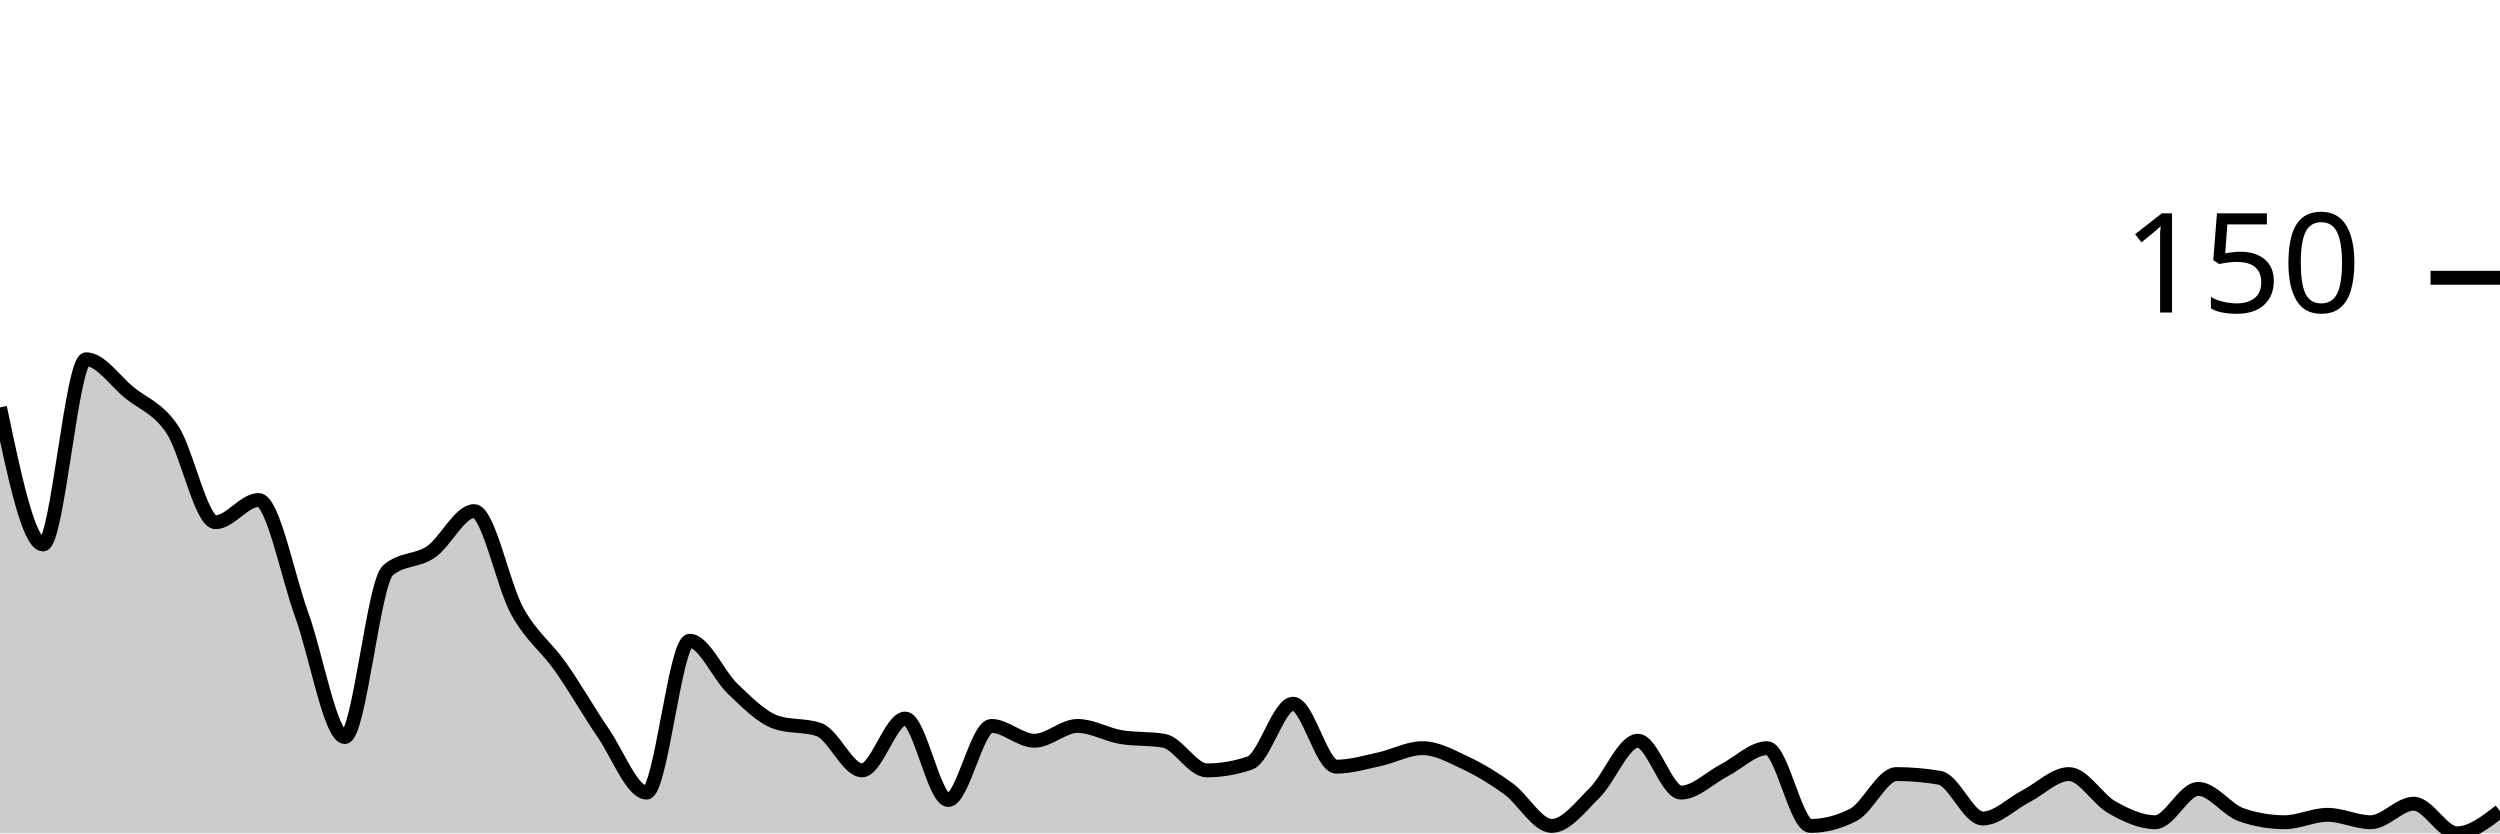
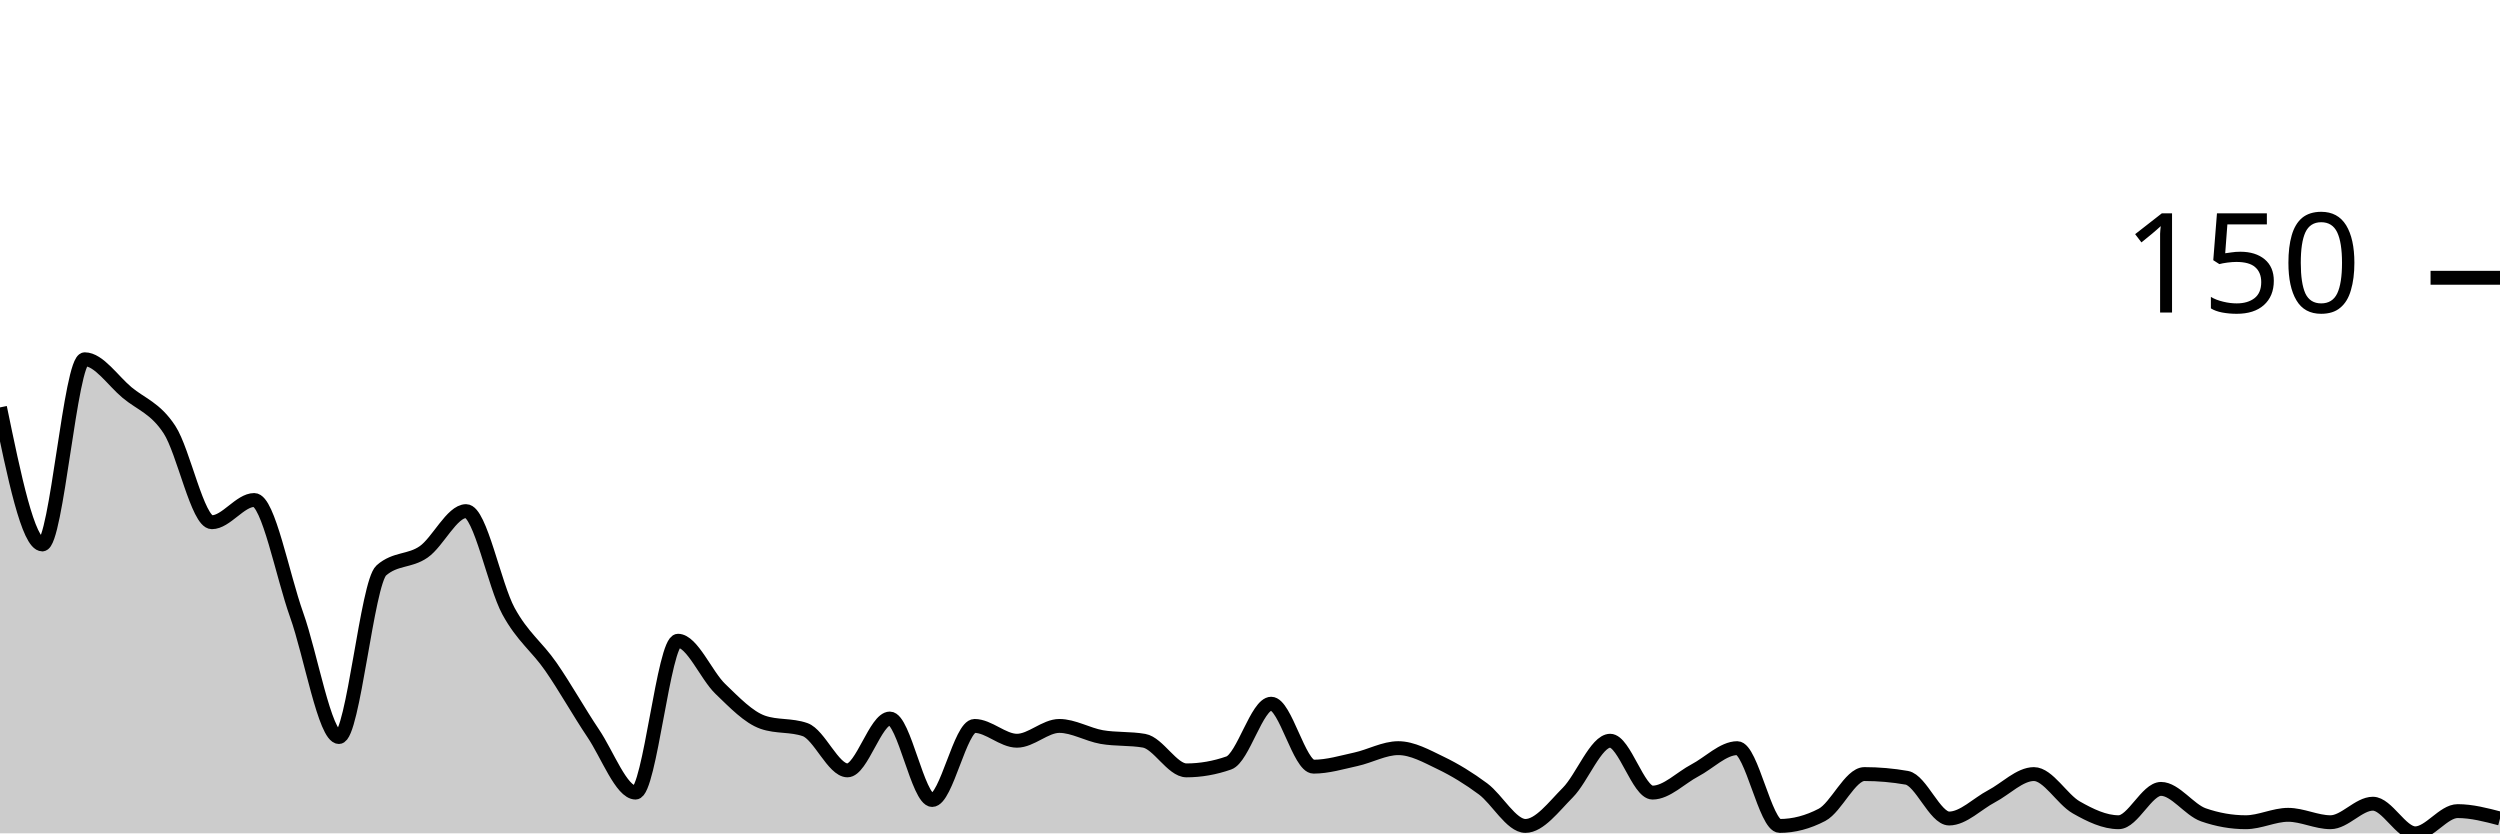
<svg xmlns="http://www.w3.org/2000/svg" viewBox="0 0 180 60">
  <g transform="translate(0,20)">
-     <path class="area" fill="rgba(0, 0, 0, 0.2)" d="M0,9.333C1.034,14.267,2.069,19.2,3.103,19.2C4.138,19.2,5.172,5.867,6.207,5.867C7.241,5.867,8.276,7.422,9.31,8.267C10.345,9.111,11.379,9.378,12.414,10.933C13.448,12.489,14.483,17.6,15.517,17.6C16.552,17.6,17.586,16,18.621,16C19.655,16,20.69,21.422,21.724,24.267C22.759,27.111,23.793,33.067,24.828,33.067C25.862,33.067,26.897,21.956,27.931,21.067C28.966,20.178,30,20.444,31.034,19.733C32.069,19.022,33.103,16.8,34.138,16.8C35.172,16.8,36.207,22.133,37.241,24C38.276,25.867,39.31,26.533,40.345,28C41.379,29.467,42.414,31.289,43.448,32.8C44.483,34.311,45.517,37.067,46.552,37.067C47.586,37.067,48.621,26.133,49.655,26.133C50.69,26.133,51.724,28.622,52.759,29.6C53.793,30.578,54.828,31.644,55.862,32C56.897,32.356,57.931,32.178,58.966,32.533C60,32.889,61.034,35.467,62.069,35.467C63.103,35.467,64.138,31.733,65.172,31.733C66.207,31.733,67.241,37.6,68.276,37.6C69.31,37.6,70.345,32.267,71.379,32.267C72.414,32.267,73.448,33.333,74.483,33.333C75.517,33.333,76.552,32.267,77.586,32.267C78.621,32.267,79.655,32.889,80.69,33.067C81.724,33.244,82.759,33.156,83.793,33.333C84.828,33.511,85.862,35.467,86.897,35.467C87.931,35.467,88.966,35.289,90,34.933C91.034,34.578,92.069,30.667,93.103,30.667C94.138,30.667,95.172,35.2,96.207,35.2C97.241,35.2,98.276,34.889,99.31,34.667C100.345,34.444,101.379,33.867,102.414,33.867C103.448,33.867,104.483,34.444,105.517,34.933C106.552,35.422,107.586,36.044,108.621,36.8C109.655,37.556,110.69,39.467,111.724,39.467C112.759,39.467,113.793,38.089,114.828,37.067C115.862,36.044,116.897,33.333,117.931,33.333C118.966,33.333,120,37.067,121.034,37.067C122.069,37.067,123.103,36,124.138,35.467C125.172,34.933,126.207,33.867,127.241,33.867C128.276,33.867,129.31,39.467,130.345,39.467C131.379,39.467,132.414,39.2,133.448,38.667C134.483,38.133,135.517,35.733,136.552,35.733C137.586,35.733,138.621,35.822,139.655,36C140.69,36.178,141.724,38.933,142.759,38.933C143.793,38.933,144.828,37.867,145.862,37.333C146.897,36.8,147.931,35.733,148.966,35.733C150,35.733,151.034,37.556,152.069,38.133C153.103,38.711,154.138,39.2,155.172,39.2C156.207,39.2,157.241,36.8,158.276,36.8C159.31,36.8,160.345,38.311,161.379,38.667C162.414,39.022,163.448,39.2,164.483,39.2C165.517,39.2,166.552,38.667,167.586,38.667C168.621,38.667,169.655,39.2,170.69,39.2C171.724,39.2,172.759,37.867,173.793,37.867C174.828,37.867,175.862,40,176.897,40C177.931,40,178.966,39.2,180,38.4L180,40C178.966,40,177.931,40,176.897,40C175.862,40,174.828,40,173.793,40C172.759,40,171.724,40,170.69,40C169.655,40,168.621,40,167.586,40C166.552,40,165.517,40,164.483,40C163.448,40,162.414,40,161.379,40C160.345,40,159.31,40,158.276,40C157.241,40,156.207,40,155.172,40C154.138,40,153.103,40,152.069,40C151.034,40,150,40,148.966,40C147.931,40,146.897,40,145.862,40C144.828,40,143.793,40,142.759,40C141.724,40,140.69,40,139.655,40C138.621,40,137.586,40,136.552,40C135.517,40,134.483,40,133.448,40C132.414,40,131.379,40,130.345,40C129.31,40,128.276,40,127.241,40C126.207,40,125.172,40,124.138,40C123.103,40,122.069,40,121.034,40C120,40,118.966,40,117.931,40C116.897,40,115.862,40,114.828,40C113.793,40,112.759,40,111.724,40C110.69,40,109.655,40,108.621,40C107.586,40,106.552,40,105.517,40C104.483,40,103.448,40,102.414,40C101.379,40,100.345,40,99.31,40C98.276,40,97.241,40,96.207,40C95.172,40,94.138,40,93.103,40C92.069,40,91.034,40,90,40C88.966,40,87.931,40,86.897,40C85.862,40,84.828,40,83.793,40C82.759,40,81.724,40,80.69,40C79.655,40,78.621,40,77.586,40C76.552,40,75.517,40,74.483,40C73.448,40,72.414,40,71.379,40C70.345,40,69.31,40,68.276,40C67.241,40,66.207,40,65.172,40C64.138,40,63.103,40,62.069,40C61.034,40,60,40,58.966,40C57.931,40,56.897,40,55.862,40C54.828,40,53.793,40,52.759,40C51.724,40,50.69,40,49.655,40C48.621,40,47.586,40,46.552,40C45.517,40,44.483,40,43.448,40C42.414,40,41.379,40,40.345,40C39.31,40,38.276,40,37.241,40C36.207,40,35.172,40,34.138,40C33.103,40,32.069,40,31.034,40C30,40,28.966,40,27.931,40C26.897,40,25.862,40,24.828,40C23.793,40,22.759,40,21.724,40C20.69,40,19.655,40,18.621,40C17.586,40,16.552,40,15.517,40C14.483,40,13.448,40,12.414,40C11.379,40,10.345,40,9.31,40C8.276,40,7.241,40,6.207,40C5.172,40,4.138,40,3.103,40C2.069,40,1.034,40,0,40Z" />
-     <path class="line" stroke="black" fill="none" d="M0,9.333C1.034,14.267,2.069,19.2,3.103,19.2C4.138,19.2,5.172,5.867,6.207,5.867C7.241,5.867,8.276,7.422,9.31,8.267C10.345,9.111,11.379,9.378,12.414,10.933C13.448,12.489,14.483,17.6,15.517,17.6C16.552,17.6,17.586,16,18.621,16C19.655,16,20.69,21.422,21.724,24.267C22.759,27.111,23.793,33.067,24.828,33.067C25.862,33.067,26.897,21.956,27.931,21.067C28.966,20.178,30,20.444,31.034,19.733C32.069,19.022,33.103,16.8,34.138,16.8C35.172,16.8,36.207,22.133,37.241,24C38.276,25.867,39.31,26.533,40.345,28C41.379,29.467,42.414,31.289,43.448,32.8C44.483,34.311,45.517,37.067,46.552,37.067C47.586,37.067,48.621,26.133,49.655,26.133C50.69,26.133,51.724,28.622,52.759,29.6C53.793,30.578,54.828,31.644,55.862,32C56.897,32.356,57.931,32.178,58.966,32.533C60,32.889,61.034,35.467,62.069,35.467C63.103,35.467,64.138,31.733,65.172,31.733C66.207,31.733,67.241,37.6,68.276,37.6C69.31,37.6,70.345,32.267,71.379,32.267C72.414,32.267,73.448,33.333,74.483,33.333C75.517,33.333,76.552,32.267,77.586,32.267C78.621,32.267,79.655,32.889,80.69,33.067C81.724,33.244,82.759,33.156,83.793,33.333C84.828,33.511,85.862,35.467,86.897,35.467C87.931,35.467,88.966,35.289,90,34.933C91.034,34.578,92.069,30.667,93.103,30.667C94.138,30.667,95.172,35.2,96.207,35.2C97.241,35.2,98.276,34.889,99.31,34.667C100.345,34.444,101.379,33.867,102.414,33.867C103.448,33.867,104.483,34.444,105.517,34.933C106.552,35.422,107.586,36.044,108.621,36.8C109.655,37.556,110.69,39.467,111.724,39.467C112.759,39.467,113.793,38.089,114.828,37.067C115.862,36.044,116.897,33.333,117.931,33.333C118.966,33.333,120,37.067,121.034,37.067C122.069,37.067,123.103,36,124.138,35.467C125.172,34.933,126.207,33.867,127.241,33.867C128.276,33.867,129.31,39.467,130.345,39.467C131.379,39.467,132.414,39.2,133.448,38.667C134.483,38.133,135.517,35.733,136.552,35.733C137.586,35.733,138.621,35.822,139.655,36C140.69,36.178,141.724,38.933,142.759,38.933C143.793,38.933,144.828,37.867,145.862,37.333C146.897,36.8,147.931,35.733,148.966,35.733C150,35.733,151.034,37.556,152.069,38.133C153.103,38.711,154.138,39.2,155.172,39.2C156.207,39.2,157.241,36.8,158.276,36.8C159.31,36.8,160.345,38.311,161.379,38.667C162.414,39.022,163.448,39.2,164.483,39.2C165.517,39.2,166.552,38.667,167.586,38.667C168.621,38.667,169.655,39.2,170.69,39.2C171.724,39.2,172.759,37.867,173.793,37.867C174.828,37.867,175.862,40,176.897,40C177.931,40,178.966,39.2,180,38.4" />
+     <path class="area" fill="rgba(0, 0, 0, 0.2)" d="M0,9.333C1.017,14.267,2.034,19.2,3.051,19.2C4.068,19.2,5.085,5.867,6.102,5.867C7.119,5.867,8.136,7.422,9.153,8.267C10.169,9.111,11.186,9.378,12.203,10.933C13.22,12.489,14.237,17.6,15.254,17.6C16.271,17.6,17.288,16,18.305,16C19.322,16,20.339,21.422,21.356,24.267C22.373,27.111,23.39,33.067,24.407,33.067C25.424,33.067,26.441,21.956,27.458,21.067C28.475,20.178,29.492,20.444,30.508,19.733C31.525,19.022,32.542,16.8,33.559,16.8C34.576,16.8,35.593,22.133,36.61,24C37.627,25.867,38.644,26.533,39.661,28C40.678,29.467,41.695,31.289,42.712,32.8C43.729,34.311,44.746,37.067,45.763,37.067C46.78,37.067,47.797,26.133,48.814,26.133C49.831,26.133,50.847,28.622,51.864,29.6C52.881,30.578,53.898,31.644,54.915,32C55.932,32.356,56.949,32.178,57.966,32.533C58.983,32.889,60,35.467,61.017,35.467C62.034,35.467,63.051,31.733,64.068,31.733C65.085,31.733,66.102,37.6,67.119,37.6C68.136,37.6,69.153,32.267,70.169,32.267C71.186,32.267,72.203,33.333,73.22,33.333C74.237,33.333,75.254,32.267,76.271,32.267C77.288,32.267,78.305,32.889,79.322,33.067C80.339,33.244,81.356,33.156,82.373,33.333C83.39,33.511,84.407,35.467,85.424,35.467C86.441,35.467,87.458,35.289,88.475,34.933C89.492,34.578,90.508,30.667,91.525,30.667C92.542,30.667,93.559,35.2,94.576,35.2C95.593,35.2,96.61,34.889,97.627,34.667C98.644,34.444,99.661,33.867,100.678,33.867C101.695,33.867,102.712,34.444,103.729,34.933C104.746,35.422,105.763,36.044,106.78,36.8C107.797,37.556,108.814,39.467,109.831,39.467C110.847,39.467,111.864,38.089,112.881,37.067C113.898,36.044,114.915,33.333,115.932,33.333C116.949,33.333,117.966,37.067,118.983,37.067C120,37.067,121.017,36,122.034,35.467C123.051,34.933,124.068,33.867,125.085,33.867C126.102,33.867,127.119,39.467,128.136,39.467C129.153,39.467,130.169,39.2,131.186,38.667C132.203,38.133,133.22,35.733,134.237,35.733C135.254,35.733,136.271,35.822,137.288,36C138.305,36.178,139.322,38.933,140.339,38.933C141.356,38.933,142.373,37.867,143.39,37.333C144.407,36.8,145.424,35.733,146.441,35.733C147.458,35.733,148.475,37.556,149.492,38.133C150.508,38.711,151.525,39.2,152.542,39.2C153.559,39.2,154.576,36.8,155.593,36.8C156.61,36.8,157.627,38.311,158.644,38.667C159.661,39.022,160.678,39.2,161.695,39.2C162.712,39.2,163.729,38.667,164.746,38.667C165.763,38.667,166.78,39.2,167.797,39.2C168.814,39.2,169.831,37.867,170.847,37.867C171.864,37.867,172.881,40,173.898,40C174.915,40,175.932,38.4,176.949,38.4C177.966,38.4,178.983,38.667,180,38.933L180,40C178.983,40,177.966,40,176.949,40C175.932,40,174.915,40,173.898,40C172.881,40,171.864,40,170.847,40C169.831,40,168.814,40,167.797,40C166.78,40,165.763,40,164.746,40C163.729,40,162.712,40,161.695,40C160.678,40,159.661,40,158.644,40C157.627,40,156.61,40,155.593,40C154.576,40,153.559,40,152.542,40C151.525,40,150.508,40,149.492,40C148.475,40,147.458,40,146.441,40C145.424,40,144.407,40,143.39,40C142.373,40,141.356,40,140.339,40C139.322,40,138.305,40,137.288,40C136.271,40,135.254,40,134.237,40C133.22,40,132.203,40,131.186,40C130.169,40,129.153,40,128.136,40C127.119,40,126.102,40,125.085,40C124.068,40,123.051,40,122.034,40C121.017,40,120,40,118.983,40C117.966,40,116.949,40,115.932,40C114.915,40,113.898,40,112.881,40C111.864,40,110.847,40,109.831,40C108.814,40,107.797,40,106.78,40C105.763,40,104.746,40,103.729,40C102.712,40,101.695,40,100.678,40C99.661,40,98.644,40,97.627,40C96.61,40,95.593,40,94.576,40C93.559,40,92.542,40,91.525,40C90.508,40,89.492,40,88.475,40C87.458,40,86.441,40,85.424,40C84.407,40,83.39,40,82.373,40C81.356,40,80.339,40,79.322,40C78.305,40,77.288,40,76.271,40C75.254,40,74.237,40,73.22,40C72.203,40,71.186,40,70.169,40C69.153,40,68.136,40,67.119,40C66.102,40,65.085,40,64.068,40C63.051,40,62.034,40,61.017,40C60,40,58.983,40,57.966,40C56.949,40,55.932,40,54.915,40C53.898,40,52.881,40,51.864,40C50.847,40,49.831,40,48.814,40C47.797,40,46.78,40,45.763,40C44.746,40,43.729,40,42.712,40C41.695,40,40.678,40,39.661,40C38.644,40,37.627,40,36.61,40C35.593,40,34.576,40,33.559,40C32.542,40,31.525,40,30.508,40C29.492,40,28.475,40,27.458,40C26.441,40,25.424,40,24.407,40C23.39,40,22.373,40,21.356,40C20.339,40,19.322,40,18.305,40C17.288,40,16.271,40,15.254,40C14.237,40,13.22,40,12.203,40C11.186,40,10.169,40,9.153,40C8.136,40,7.119,40,6.102,40C5.085,40,4.068,40,3.051,40C2.034,40,1.017,40,0,40Z" />
+     <path class="line" stroke="black" fill="none" d="M0,9.333C1.017,14.267,2.034,19.2,3.051,19.2C4.068,19.2,5.085,5.867,6.102,5.867C7.119,5.867,8.136,7.422,9.153,8.267C10.169,9.111,11.186,9.378,12.203,10.933C13.22,12.489,14.237,17.6,15.254,17.6C16.271,17.6,17.288,16,18.305,16C19.322,16,20.339,21.422,21.356,24.267C22.373,27.111,23.39,33.067,24.407,33.067C25.424,33.067,26.441,21.956,27.458,21.067C28.475,20.178,29.492,20.444,30.508,19.733C31.525,19.022,32.542,16.8,33.559,16.8C34.576,16.8,35.593,22.133,36.61,24C37.627,25.867,38.644,26.533,39.661,28C40.678,29.467,41.695,31.289,42.712,32.8C43.729,34.311,44.746,37.067,45.763,37.067C46.78,37.067,47.797,26.133,48.814,26.133C49.831,26.133,50.847,28.622,51.864,29.6C52.881,30.578,53.898,31.644,54.915,32C55.932,32.356,56.949,32.178,57.966,32.533C58.983,32.889,60,35.467,61.017,35.467C62.034,35.467,63.051,31.733,64.068,31.733C65.085,31.733,66.102,37.6,67.119,37.6C68.136,37.6,69.153,32.267,70.169,32.267C71.186,32.267,72.203,33.333,73.22,33.333C74.237,33.333,75.254,32.267,76.271,32.267C77.288,32.267,78.305,32.889,79.322,33.067C80.339,33.244,81.356,33.156,82.373,33.333C83.39,33.511,84.407,35.467,85.424,35.467C86.441,35.467,87.458,35.289,88.475,34.933C89.492,34.578,90.508,30.667,91.525,30.667C92.542,30.667,93.559,35.2,94.576,35.2C95.593,35.2,96.61,34.889,97.627,34.667C98.644,34.444,99.661,33.867,100.678,33.867C101.695,33.867,102.712,34.444,103.729,34.933C104.746,35.422,105.763,36.044,106.78,36.8C107.797,37.556,108.814,39.467,109.831,39.467C110.847,39.467,111.864,38.089,112.881,37.067C113.898,36.044,114.915,33.333,115.932,33.333C116.949,33.333,117.966,37.067,118.983,37.067C120,37.067,121.017,36,122.034,35.467C123.051,34.933,124.068,33.867,125.085,33.867C126.102,33.867,127.119,39.467,128.136,39.467C129.153,39.467,130.169,39.2,131.186,38.667C132.203,38.133,133.22,35.733,134.237,35.733C135.254,35.733,136.271,35.822,137.288,36C138.305,36.178,139.322,38.933,140.339,38.933C141.356,38.933,142.373,37.867,143.39,37.333C144.407,36.8,145.424,35.733,146.441,35.733C147.458,35.733,148.475,37.556,149.492,38.133C150.508,38.711,151.525,39.2,152.542,39.2C153.559,39.2,154.576,36.8,155.593,36.8C156.61,36.8,157.627,38.311,158.644,38.667C159.661,39.022,160.678,39.2,161.695,39.2C162.712,39.2,163.729,38.667,164.746,38.667C165.763,38.667,166.78,39.2,167.797,39.2C168.814,39.2,169.831,37.867,170.847,37.867C171.864,37.867,172.881,40,173.898,40C174.915,40,175.932,38.4,176.949,38.4C177.966,38.4,178.983,38.667,180,38.933" />
    <path class="axis-ceiling" stroke-width="1" stroke="black" fill="none" d="M175,0L180,0" />
    <text class="axis-ceiling-label" font-family="sans-serif" text-anchor="end" font-size="10px" x="170" y="2.5">150</text>
  </g>
</svg>
